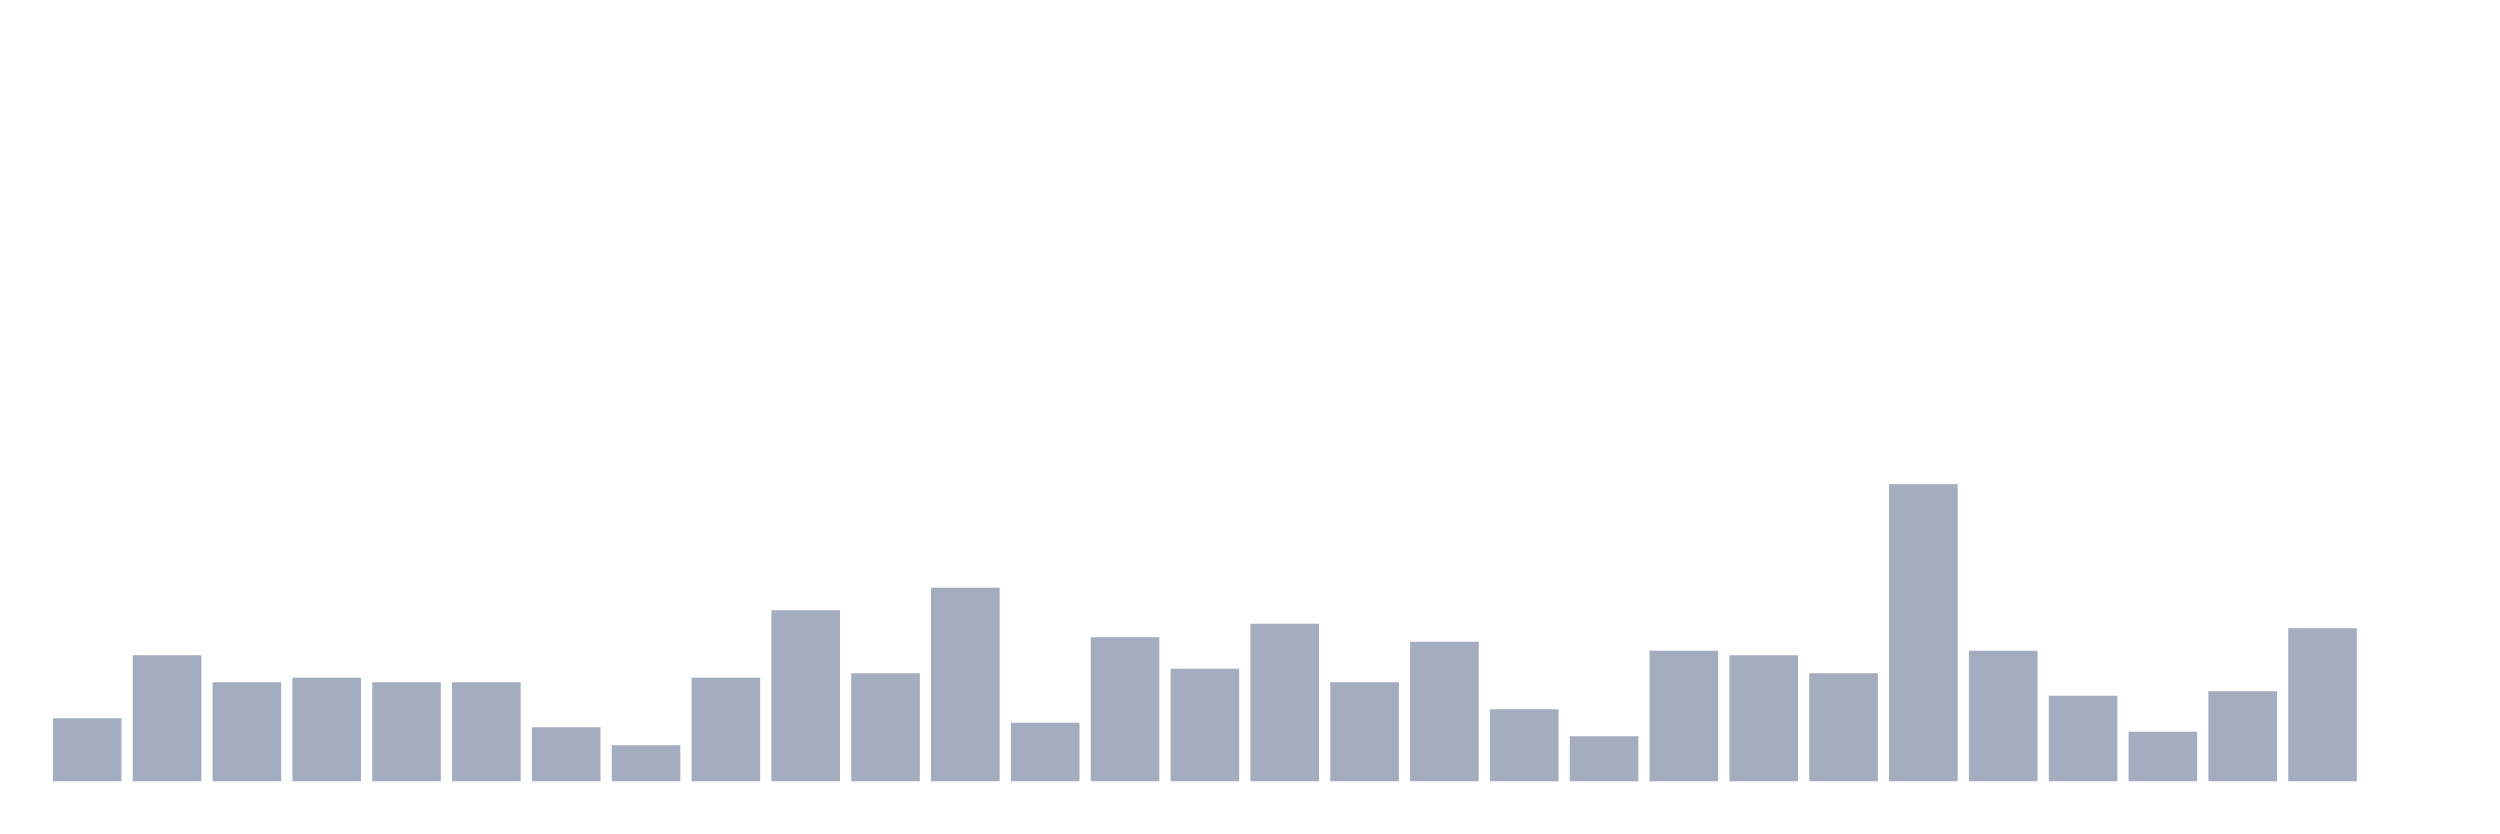
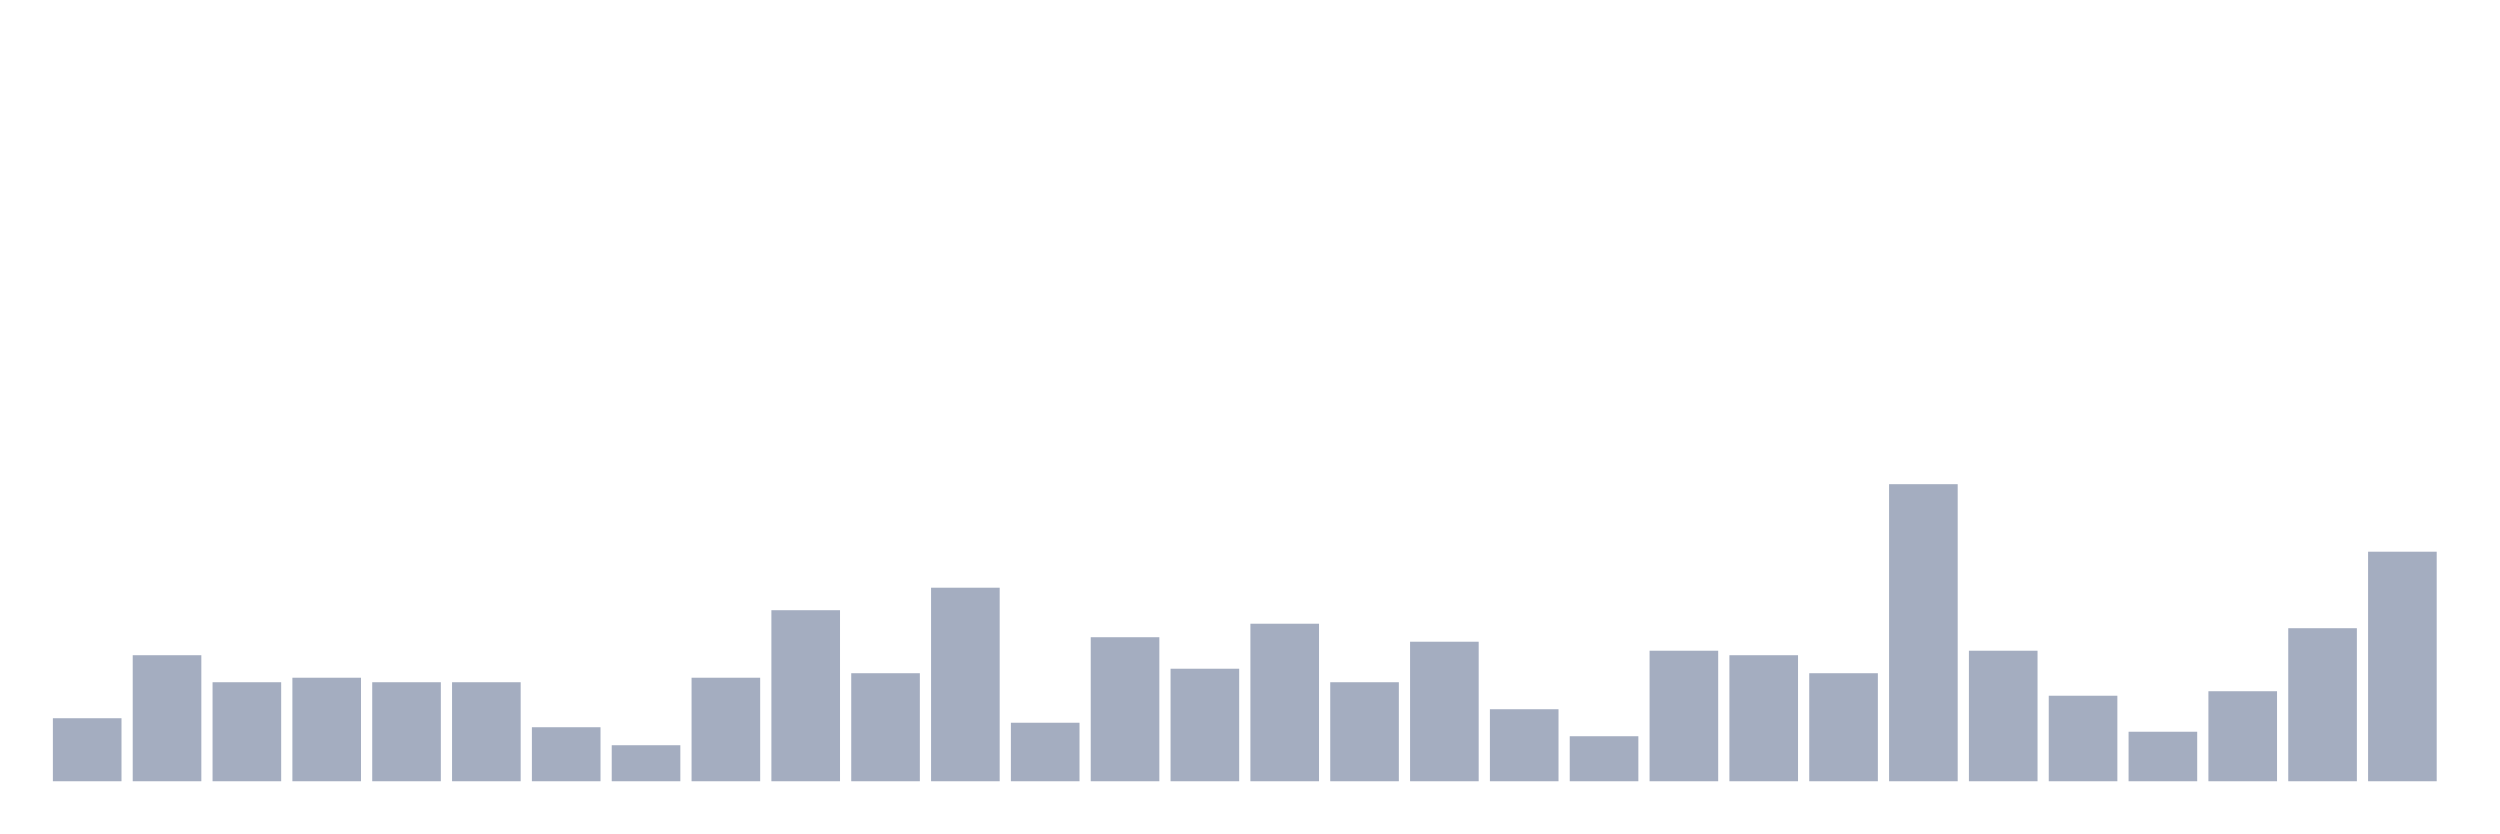
<svg xmlns="http://www.w3.org/2000/svg" viewBox="0 0 480 160">
  <g transform="translate(10,10)">
    <rect class="bar" x="0.153" width="13.175" y="127.901" height="12.099" fill="rgb(164,173,192)" />
    <rect class="bar" x="15.482" width="13.175" y="115.802" height="24.198" fill="rgb(164,173,192)" />
    <rect class="bar" x="30.81" width="13.175" y="120.988" height="19.012" fill="rgb(164,173,192)" />
    <rect class="bar" x="46.138" width="13.175" y="120.123" height="19.877" fill="rgb(164,173,192)" />
    <rect class="bar" x="61.466" width="13.175" y="120.988" height="19.012" fill="rgb(164,173,192)" />
    <rect class="bar" x="76.794" width="13.175" y="120.988" height="19.012" fill="rgb(164,173,192)" />
    <rect class="bar" x="92.123" width="13.175" y="129.63" height="10.37" fill="rgb(164,173,192)" />
    <rect class="bar" x="107.451" width="13.175" y="133.086" height="6.914" fill="rgb(164,173,192)" />
    <rect class="bar" x="122.779" width="13.175" y="120.123" height="19.877" fill="rgb(164,173,192)" />
    <rect class="bar" x="138.107" width="13.175" y="107.16" height="32.84" fill="rgb(164,173,192)" />
    <rect class="bar" x="153.436" width="13.175" y="119.259" height="20.741" fill="rgb(164,173,192)" />
    <rect class="bar" x="168.764" width="13.175" y="102.84" height="37.16" fill="rgb(164,173,192)" />
    <rect class="bar" x="184.092" width="13.175" y="128.765" height="11.235" fill="rgb(164,173,192)" />
    <rect class="bar" x="199.42" width="13.175" y="112.346" height="27.654" fill="rgb(164,173,192)" />
    <rect class="bar" x="214.748" width="13.175" y="118.395" height="21.605" fill="rgb(164,173,192)" />
    <rect class="bar" x="230.077" width="13.175" y="109.753" height="30.247" fill="rgb(164,173,192)" />
    <rect class="bar" x="245.405" width="13.175" y="120.988" height="19.012" fill="rgb(164,173,192)" />
    <rect class="bar" x="260.733" width="13.175" y="113.21" height="26.79" fill="rgb(164,173,192)" />
    <rect class="bar" x="276.061" width="13.175" y="126.173" height="13.827" fill="rgb(164,173,192)" />
    <rect class="bar" x="291.39" width="13.175" y="131.358" height="8.642" fill="rgb(164,173,192)" />
    <rect class="bar" x="306.718" width="13.175" y="114.938" height="25.062" fill="rgb(164,173,192)" />
    <rect class="bar" x="322.046" width="13.175" y="115.802" height="24.198" fill="rgb(164,173,192)" />
    <rect class="bar" x="337.374" width="13.175" y="119.259" height="20.741" fill="rgb(164,173,192)" />
    <rect class="bar" x="352.702" width="13.175" y="82.963" height="57.037" fill="rgb(164,173,192)" />
    <rect class="bar" x="368.031" width="13.175" y="114.938" height="25.062" fill="rgb(164,173,192)" />
    <rect class="bar" x="383.359" width="13.175" y="123.58" height="16.42" fill="rgb(164,173,192)" />
    <rect class="bar" x="398.687" width="13.175" y="130.494" height="9.506" fill="rgb(164,173,192)" />
    <rect class="bar" x="414.015" width="13.175" y="122.716" height="17.284" fill="rgb(164,173,192)" />
    <rect class="bar" x="429.344" width="13.175" y="110.617" height="29.383" fill="rgb(164,173,192)" />
-     <rect class="bar" x="444.672" width="13.175" y="140" height="0" fill="rgb(164,173,192)" />
+     <rect class="bar" x="444.672" width="13.175" y="95.926" height="44.074" fill="rgb(164,173,192)" />
  </g>
</svg>
